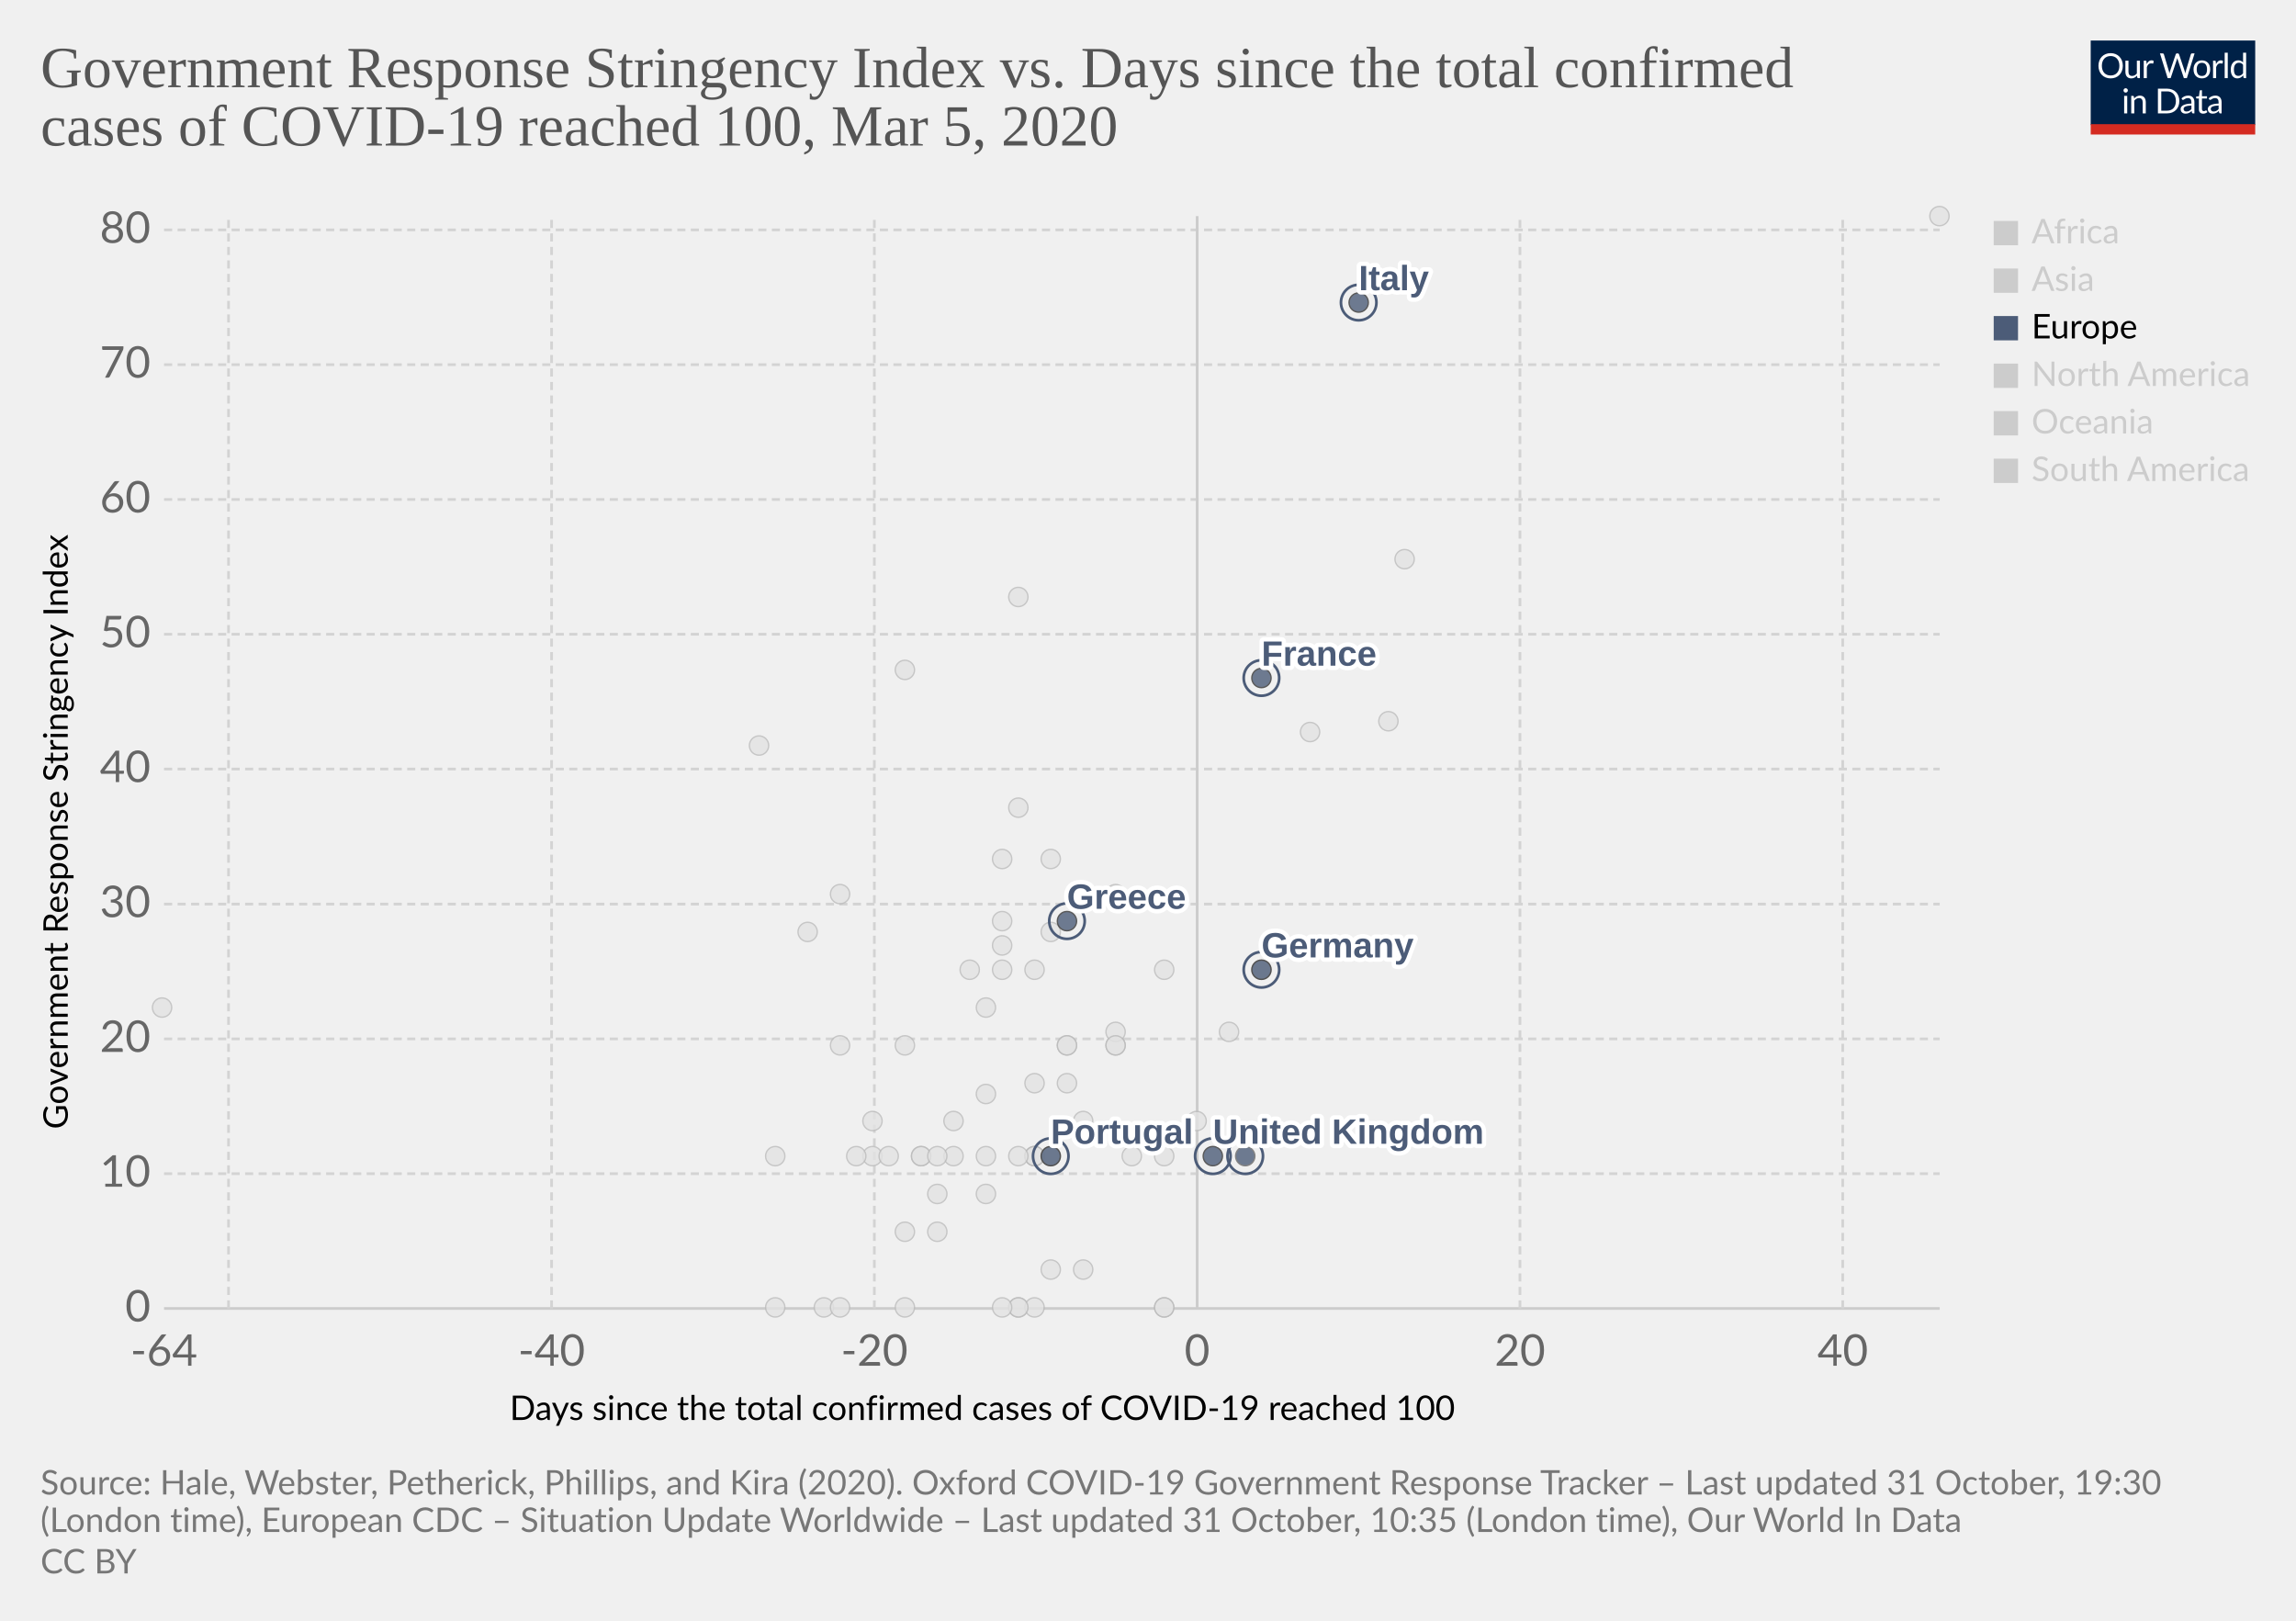
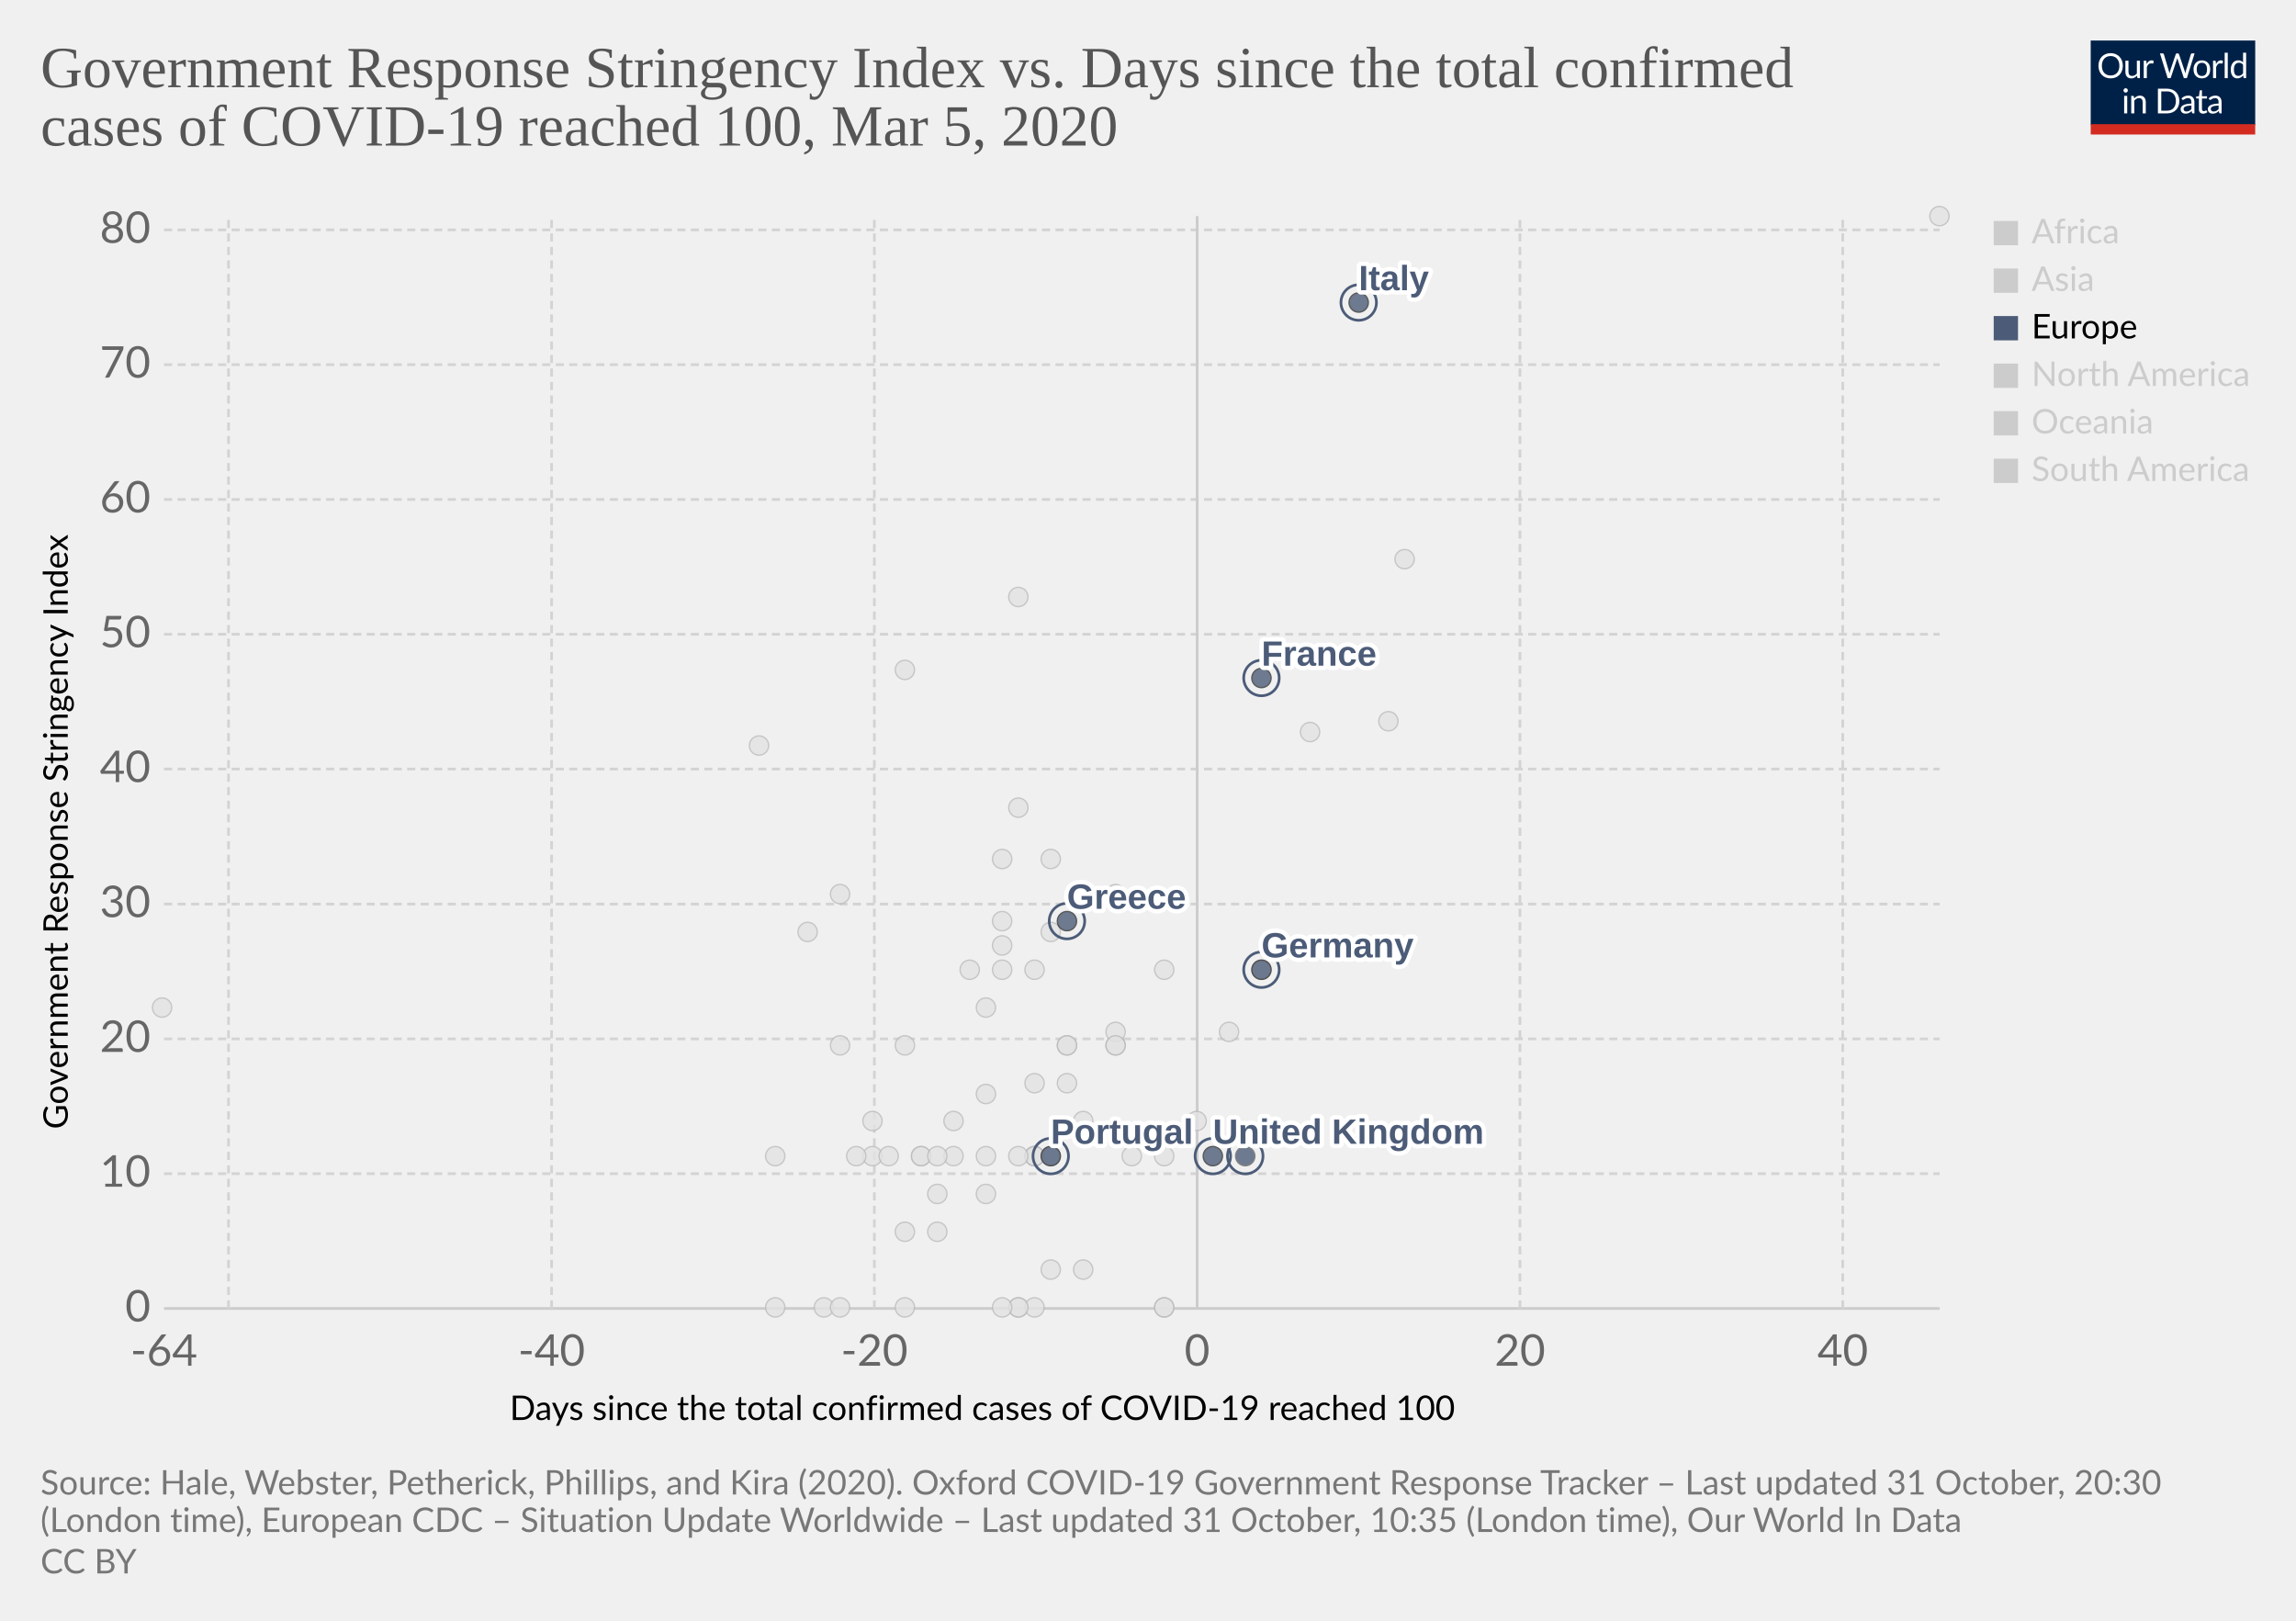
<svg xmlns="http://www.w3.org/2000/svg" version="1.1" style="background-color:#fff;-webkit-font-smoothing:antialiased" width="850" height="600" viewBox="0 0 850 600" font-family="Lato,'Helvetica Neue',Helvetica,Arial,sans-serif" font-size="18" text-rendering="optimizeLegibility">
  <g class="HeaderView">
    <g transform="matrix(.29 0 0 .29 774 15)">
      <svg width="210" height="120" viewBox="0 0 210 120" fill="none">
        <g clip-path="url(#clip0)">
          <path d="M0 0h210v107.89H0V0z" fill="#002147" />
          <path d="M40.98 32.25c0 2.36-.38 4.53-1.12 6.51a14.26 14.26 0 01-8.1 8.4c-1.9.78-4.02 1.17-6.34 1.17a16.6 16.6 0 01-6.33-1.17 14.31 14.31 0 01-8.08-8.4 18.29 18.29 0 01-1.12-6.51c0-2.36.38-4.53 1.12-6.5a14.32 14.32 0 018.07-8.44c1.92-.8 4.03-1.19 6.34-1.19 2.32 0 4.43.4 6.34 1.19 1.92.8 3.56 1.9 4.93 3.34a14.87 14.87 0 013.17 5.1 18.1 18.1 0 011.12 6.5zm-4.38 0c0-1.94-.26-3.68-.8-5.22a10.91 10.91 0 00-2.24-3.89 9.68 9.68 0 00-3.52-2.46 11.95 11.95 0 00-4.62-.86c-1.68 0-3.21.28-4.6.86a9.88 9.88 0 00-3.54 2.46 10.91 10.91 0 00-2.24 3.9c-.53 1.53-.8 3.27-.8 5.2 0 1.94.27 3.68.8 5.22a11.17 11.17 0 002.24 3.9 10.01 10.01 0 003.55 2.44c1.38.56 2.9.83 4.6.83 1.7 0 3.24-.27 4.61-.83a9.8 9.8 0 003.52-2.44 11.17 11.17 0 002.25-3.9c.53-1.54.8-3.28.8-5.21zm26.22-6.54V48H60.5c-.56 0-.9-.27-1.05-.81l-.31-2.4a12.45 12.45 0 01-3.26 2.6c-1.2.64-2.58.96-4.13.96-1.22 0-2.3-.2-3.24-.6a6.52 6.52 0 01-2.33-1.7 7.37 7.37 0 01-1.43-2.67c-.3-1.04-.46-2.2-.46-3.45V25.7h3.91v14.22c0 1.68.38 2.99 1.15 3.91.77.93 1.96 1.39 3.54 1.39 1.16 0 2.24-.27 3.23-.82a10.42 10.42 0 002.8-2.28V25.7h3.91zm8.61 4.47a9.94 9.94 0 012.6-3.56 5.64 5.64 0 013.76-1.3c.47 0 .92.05 1.34.15.44.1.83.27 1.17.49l-.3 2.92c-.09.37-.3.55-.66.55-.2 0-.5-.04-.9-.13a6.21 6.21 0 00-3.24.18c-.54.2-1.03.5-1.47.92-.42.4-.81.9-1.17 1.5-.33.58-.64 1.26-.92 2.02V48H67.7V25.71h2.25c.42 0 .72.08.88.25.16.16.27.44.33.83l.26 3.39zm61.16-13.7L122.75 48h-3.82l-7.99-24.05a21.95 21.95 0 01-.42-1.58 38.36 38.36 0 01-.44 1.58L102.05 48h-3.83L88.4 16.47h3.54c.38 0 .7.1.95.29.26.2.43.43.5.73l6.52 21.9c.1.4.2.83.28 1.28.1.46.2.94.29 1.46l.3-1.46c.12-.47.25-.9.38-1.27l7.41-21.91c.1-.25.26-.48.51-.69.27-.22.58-.33.95-.33h1.23c.38 0 .69.1.92.29.24.2.41.43.53.73l7.4 21.9a28.4 28.4 0 01.68 2.62 29.52 29.52 0 01.52-2.61l6.54-21.91c.07-.27.23-.5.48-.7.27-.21.58-.32.95-.32h3.32zm9.35 8.88c1.63 0 3.1.27 4.4.82a9.43 9.43 0 015.46 5.94c.5 1.4.74 2.98.74 4.73 0 1.76-.25 3.34-.74 4.75a9.43 9.43 0 01-5.46 5.92c-1.3.52-2.77.79-4.4.79-1.64 0-3.12-.27-4.44-.8a9.42 9.42 0 01-3.35-2.3c-.92-1-1.63-2.2-2.13-3.61-.49-1.41-.73-3-.73-4.75s.24-3.33.73-4.73c.5-1.43 1.2-2.64 2.13-3.63a9.4 9.4 0 013.35-2.31c1.32-.55 2.8-.82 4.44-.82zm0 19.89c2.2 0 3.84-.73 4.93-2.2 1.08-1.48 1.63-3.54 1.63-6.18 0-2.66-.55-4.72-1.63-6.2-1.09-1.49-2.73-2.23-4.93-2.23-1.12 0-2.09.2-2.93.57a5.7 5.7 0 00-2.06 1.65 7.5 7.5 0 00-1.24 2.67c-.26 1.04-.4 2.22-.4 3.54 0 2.64.55 4.7 1.64 6.18 1.1 1.47 2.76 2.2 4.99 2.2zm17.97-15.07a9.94 9.94 0 012.6-3.56 5.64 5.64 0 013.76-1.3c.47 0 .91.05 1.34.15.44.1.83.27 1.16.49l-.28 2.92c-.09.37-.31.55-.66.55-.2 0-.5-.04-.9-.13a6.2 6.2 0 00-3.24.18c-.54.2-1.03.5-1.47.92-.43.4-.82.9-1.17 1.5a13.1 13.1 0 00-.92 2.02V48h-3.94V25.71h2.24c.43 0 .72.08.88.25.17.16.28.44.33.83l.27 3.39zm15.04-14.59V48h-3.92V15.6h3.92zm19.55 15.43a6.22 6.22 0 00-2.38-2.05 6.7 6.7 0 00-2.86-.6c-2.07 0-3.66.75-4.77 2.23-1.12 1.48-1.68 3.6-1.68 6.33 0 1.46.13 2.7.38 3.74a7.29 7.29 0 001.1 2.56 4.35 4.35 0 001.78 1.45c.7.3 1.5.46 2.4.46 1.29 0 2.41-.3 3.36-.88a9.6 9.6 0 002.67-2.49V31.02zm3.91-15.43V48h-2.33c-.56 0-.9-.27-1.06-.81l-.35-2.71a12.13 12.13 0 01-3.25 2.77 8.28 8.28 0 01-4.23 1.06 7.31 7.31 0 01-6.14-2.9c-.73-.96-1.3-2.15-1.69-3.57a18.35 18.35 0 01.07-9.48 11.29 11.29 0 011.89-3.7 8.7 8.7 0 017.06-3.34 7.96 7.96 0 016.12 2.62V15.59h3.91zM46.61 70.71V93H42.7V70.71h3.91zm.84-7c0 .39-.08.75-.24 1.09a2.81 2.81 0 01-1.52 1.47 2.67 2.67 0 01-2.16 0 2.9 2.9 0 01-1.45-1.47 2.67 2.67 0 010-2.16c.15-.35.35-.65.6-.9.25-.27.53-.47.85-.62a2.67 2.67 0 012.16 0c.35.15.65.35.9.62.27.25.47.55.62.9.16.34.24.7.24 1.08zm7.97 10.24c.49-.54 1-1.04 1.54-1.48a9.85 9.85 0 013.66-1.84 8.96 8.96 0 015.43.35c.94.4 1.72.97 2.33 1.71a7.36 7.36 0 011.43 2.67c.32 1.04.49 2.19.49 3.45V93h-3.94V78.81c0-1.69-.4-3-1.17-3.92-.76-.93-1.93-1.4-3.5-1.4a6.6 6.6 0 00-3.25.83c-1 .56-1.92 1.31-2.77 2.27V93h-3.94V70.71h2.35c.56 0 .9.28 1.04.82l.3 2.42zm57.7 3.3c0 2.36-.37 4.5-1.11 6.44a14.3 14.3 0 01-3.17 4.98 14.1 14.1 0 01-4.93 3.2c-1.9.76-4.02 1.13-6.33 1.13H85.8V61.47h11.77c2.31 0 4.42.39 6.33 1.15a13.8 13.8 0 018.1 8.18 17.75 17.75 0 011.12 6.45zm-4.37 0c0-1.94-.26-3.67-.8-5.2a10.94 10.94 0 00-2.23-3.87 9.57 9.57 0 00-3.53-2.42 12.23 12.23 0 00-4.61-.83h-7.5v24.62h7.5c1.7 0 3.24-.28 4.61-.84a9.7 9.7 0 003.53-2.4 10.94 10.94 0 002.24-3.87c.53-1.53.8-3.26.8-5.2zm19.8 5.72c-1.8.06-3.34.2-4.62.44-1.26.22-2.3.51-3.1.88-.8.36-1.37.8-1.74 1.3-.35.5-.53 1.05-.53 1.67 0 .58.1 1.1.3 1.52a3 3 0 00.76 1.05c.34.27.73.46 1.17.6.45.11.94.17 1.45.17a7.28 7.28 0 003.5-.81 11.95 11.95 0 002.82-2.2v-4.62zm-12.65-9.11a12.73 12.73 0 013.98-2.66c1.43-.59 3-.88 4.73-.88 1.25 0 2.36.2 3.33.61a6.81 6.81 0 013.94 4.38c.33 1.04.5 2.19.5 3.43V93h-1.74a1.8 1.8 0 01-.88-.18c-.2-.13-.36-.38-.48-.74l-.44-2.12c-.59.55-1.16 1.03-1.72 1.46a9.48 9.48 0 01-3.74 1.7c-.69.15-1.46.23-2.3.23-.87 0-1.69-.12-2.45-.35a5.34 5.34 0 01-3.34-2.93 6.64 6.64 0 01-.49-2.64c0-.88.25-1.72.73-2.53a6.33 6.33 0 012.35-2.17c1.09-.63 2.5-1.15 4.25-1.54 1.75-.41 3.89-.65 6.42-.7v-1.75c0-1.73-.37-3.03-1.12-3.91-.75-.9-1.84-1.34-3.28-1.34-.97 0-1.78.12-2.44.37-.64.23-1.2.5-1.7.81l-1.23.82c-.33.23-.67.35-1 .35-.27 0-.5-.07-.69-.2a2.1 2.1 0 01-.48-.53l-.7-1.25zm27.67 19.5c-1.76 0-3.12-.5-4.07-1.48-.94-.98-1.41-2.4-1.41-4.25V74h-2.68a.9.9 0 01-.6-.2c-.16-.14-.24-.36-.24-.66v-1.56l3.65-.46.9-6.89a.9.9 0 01.29-.52.88.88 0 01.62-.22H142v7.67h6.44V74H142v13.38c0 .94.22 1.63.68 2.09.45.45 1.04.68 1.76.68a3.21 3.21 0 001.85-.53l.55-.35c.16-.12.3-.18.41-.18.2 0 .4.13.55.38l1.15 1.87a7.45 7.45 0 01-2.44 1.5c-.96.35-1.94.52-2.95.52zm19.68-10.4c-1.8.07-3.34.21-4.62.45-1.26.22-2.3.51-3.1.88-.8.36-1.37.8-1.74 1.3-.35.5-.53 1.05-.53 1.67 0 .58.1 1.1.3 1.52.18.42.44.77.76 1.05.34.27.73.46 1.17.6.45.11.94.17 1.45.17a7.3 7.3 0 003.5-.81 12.04 12.04 0 002.82-2.2v-4.62zm-12.65-9.1a12.72 12.72 0 013.99-2.66c1.42-.59 3-.88 4.72-.88 1.25 0 2.36.2 3.33.61a6.81 6.81 0 013.94 4.38c.33 1.04.5 2.19.5 3.43V93h-1.74a1.8 1.8 0 01-.88-.18c-.2-.13-.36-.38-.48-.74l-.44-2.12c-.59.55-1.16 1.03-1.72 1.46a9.48 9.48 0 01-3.74 1.7c-.69.15-1.46.23-2.3.23-.87 0-1.69-.12-2.45-.35a5.33 5.33 0 01-3.34-2.93 6.62 6.62 0 01-.49-2.64c0-.88.25-1.72.73-2.53a6.33 6.33 0 012.35-2.17c1.09-.63 2.5-1.15 4.25-1.54a31.2 31.2 0 016.42-.7v-1.75c0-1.73-.37-3.03-1.12-3.91-.75-.9-1.84-1.34-3.28-1.34-.97 0-1.78.12-2.44.37-.64.23-1.2.5-1.7.81-.46.3-.87.57-1.22.82-.34.23-.68.35-1.02.35-.26 0-.49-.07-.68-.2a1.88 1.88 0 01-.48-.53l-.7-1.25z" fill="#fff" />
          <path fill="#D42B21" d="M0 106.79h210V120H0z" />
        </g>
        <defs>
          <clipPath id="clip0">
            <path fill="#fff" d="M0 0h210v120H0z" />
          </clipPath>
        </defs>
      </svg>
    </g>
    <a href="https://ourworldindata.org/grapher/covid-stringency-vs-days-cases-reached-100" target="_blank" rel="noopener" font-family="&quot;Playfair Display&quot;,Georgia,&quot;Times New Roman&quot;,serif">
      <text font-size="21.6" x="15" y="32.3" fill="#555">
        <tspan x="15" y="32.28">Government Response Stringency Index vs. Days since the total confirmed</tspan>
        <tspan x="15" y="53.88">cases of COVID-19 reached 100, Mar 5, 2020</tspan>
      </text>
    </a>
  </g>
  <g class="ScatterPlot">
    <g class="DualAxisView">
      <g class="HorizontalAxis">
        <text font-size="12.6" x="188.7" y="525.7">
          <tspan x="188.7" y="525.68">Days since the total confirmed cases of COVID-19 reached 100</tspan>
        </text>
        <text x="60.7" y="505.6" fill="#666" text-anchor="middle" font-size="16.2">-64</text>
        <text x="204.2" y="505.6" fill="#666" text-anchor="middle" font-size="16.2">-40</text>
        <text x="323.7" y="505.6" fill="#666" text-anchor="middle" font-size="16.2">-20</text>
        <text x="443.2" y="505.6" fill="#666" text-anchor="middle" font-size="16.2">0</text>
        <text x="562.7" y="505.6" fill="#666" text-anchor="middle" font-size="16.2">20</text>
        <text x="682.2" y="505.6" fill="#666" text-anchor="middle" font-size="16.2">40</text>
      </g>
      <g class="VerticalAxis">
        <text font-size="12.6" x="-418" y="25.1" transform="rotate(-90)">
          <tspan x="-418" y="25.08">Government Response Stringency Index</tspan>
        </text>
        <text x="55.74" y="484.4" fill="#666" dominant-baseline="middle" text-anchor="end" font-size="16.2">0</text>
        <text x="55.74" y="434.5" fill="#666" dominant-baseline="middle" text-anchor="end" font-size="16.2">10</text>
        <text x="55.74" y="384.6" fill="#666" dominant-baseline="middle" text-anchor="end" font-size="16.2">20</text>
        <text x="55.74" y="334.7" fill="#666" dominant-baseline="middle" text-anchor="end" font-size="16.2">30</text>
        <text x="55.74" y="284.7" fill="#666" dominant-baseline="middle" text-anchor="end" font-size="16.2">40</text>
        <text x="55.74" y="234.8" fill="#666" dominant-baseline="middle" text-anchor="end" font-size="16.2">50</text>
        <text x="55.74" y="184.9" fill="#666" dominant-baseline="middle" text-anchor="end" font-size="16.2">60</text>
        <text x="55.74" y="135" fill="#666" dominant-baseline="middle" text-anchor="end" font-size="16.2">70</text>
        <text x="55.74" y="85.1" fill="#666" dominant-baseline="middle" text-anchor="end" font-size="16.2">80</text>
      </g>
      <g class="AxisGridLines horizontalLines">
        <path stroke="#ccc" d="M60.74 484.4h657.35" />
        <path stroke="#d3d3d3" stroke-dasharray="3,2" d="M60.74 434.5h657.35M60.74 384.6h657.35M60.74 334.7h657.35M60.74 284.7h657.35M60.74 234.8h657.35M60.74 184.9h657.35M60.74 135h657.35M60.74 85.1h657.35" />
      </g>
      <g class="AxisGridLines verticalLines">
        <path stroke="#d3d3d3" stroke-dasharray="3,2" d="M84.6 484.4V80M204.2 484.4V80M323.7 484.4V80" />
        <path stroke="#ccc" d="M443.2 484.4V80" />
        <path stroke="#d3d3d3" stroke-dasharray="3,2" d="M562.7 484.4V80M682.2 484.4V80" />
      </g>
    </g>
    <g class="PointsWithLabels clickable" clip-path="url(#a)" font-family="Arial, sans-serif">
      <path fill="rgba(255,255,255,0)" d="M60.74 80h657.35v404.4H60.74z" />
      <defs>
        <clipPath id="a">
          <path d="M50.74 70h677.35v424.4H50.74z" />
        </clipPath>
      </defs>
      <g class="key-Croatia_0">
        <circle cx="353" cy="415" r="3.57" fill="#e2e2e2" opacity=".8" stroke="#bbb" stroke-width=".5" />
      </g>
      <g class="key-China_0">
        <circle cx="718" cy="80" r="3.57" fill="#e2e2e2" opacity=".8" stroke="#bbb" stroke-width=".5" />
      </g>
      <g class="key-Taiwan_0">
        <circle cx="359" cy="359" r="3.57" fill="#e2e2e2" opacity=".8" stroke="#bbb" stroke-width=".5" />
      </g>
      <g class="key-Ecuador_0">
        <circle cx="365" cy="442" r="3.57" fill="#e2e2e2" opacity=".8" stroke="#bbb" stroke-width=".5" />
      </g>
      <g class="key-Iceland_0">
        <circle cx="395" cy="401" r="3.57" fill="#e2e2e2" opacity=".8" stroke="#bbb" stroke-width=".5" />
      </g>
      <g class="key-Kuwait_0">
        <circle cx="389" cy="345" r="3.57" fill="#e2e2e2" opacity=".8" stroke="#bbb" stroke-width=".5" />
      </g>
      <g class="key-Luxembourg_0">
        <circle cx="365" cy="428" r="3.57" fill="#e2e2e2" opacity=".8" stroke="#bbb" stroke-width=".5" />
      </g>
      <g class="key-Oman_0">
        <circle cx="311" cy="387" r="3.57" fill="#e2e2e2" opacity=".8" stroke="#bbb" stroke-width=".5" />
      </g>
      <g class="key-Qatar_0">
        <circle cx="401" cy="415" r="3.57" fill="#e2e2e2" opacity=".8" stroke="#bbb" stroke-width=".5" />
      </g>
      <g class="key-San-Marino_0">
        <circle cx="371" cy="318" r="3.57" fill="#e2e2e2" opacity=".8" stroke="#bbb" stroke-width=".5" />
      </g>
      <g class="key-Bahrain_0">
        <circle cx="413" cy="331" r="3.57" fill="#e2e2e2" opacity=".8" stroke="#bbb" stroke-width=".5" />
      </g>
      <g class="key-Belarus_0">
        <circle cx="287" cy="484" r="3.57" fill="#e2e2e2" opacity=".8" stroke="#bbb" stroke-width=".5" />
      </g>
      <g class="key-Brazil_0">
        <circle cx="383" cy="428" r="3.57" fill="#e2e2e2" opacity=".8" stroke="#bbb" stroke-width=".5" />
      </g>
      <g class="key-Cambodia_0">
        <circle cx="305" cy="484" r="3.57" fill="#e2e2e2" opacity=".8" stroke="#bbb" stroke-width=".5" />
      </g>
      <g class="key-Canada_0">
        <circle cx="401" cy="470" r="3.57" fill="#e2e2e2" opacity=".8" stroke="#bbb" stroke-width=".5" />
      </g>
      <g class="key-Egypt_0">
        <circle cx="377" cy="484" r="3.57" fill="#e2e2e2" opacity=".8" stroke="#bbb" stroke-width=".5" />
      </g>
      <g class="key-Ireland_0">
        <circle cx="383" cy="428" r="3.57" fill="#e2e2e2" opacity=".8" stroke="#bbb" stroke-width=".5" />
      </g>
      <g class="key-Belgium_0">
        <circle cx="443" cy="415" r="3.57" fill="#e2e2e2" opacity=".8" stroke="#bbb" stroke-width=".5" />
      </g>
      <g class="key-Netherlands_0">
        <circle cx="431" cy="484" r="3.57" fill="#e2e2e2" opacity=".8" stroke="#bbb" stroke-width=".5" />
      </g>
      <g class="key-Switzerland_0">
        <circle cx="431" cy="359" r="3.57" fill="#e2e2e2" opacity=".8" stroke="#bbb" stroke-width=".5" />
      </g>
      <g class="key-Sweden_0">
        <circle cx="431" cy="484" r="3.57" fill="#e2e2e2" opacity=".8" stroke="#bbb" stroke-width=".5" />
      </g>
      <g class="key-Russia_0">
        <circle cx="365" cy="373" r="3.57" fill="#e2e2e2" opacity=".8" stroke="#bbb" stroke-width=".5" />
      </g>
      <g class="key-United-States_0">
        <circle cx="455" cy="382" r="3.57" fill="#e2e2e2" opacity=".8" stroke="#bbb" stroke-width=".5" />
      </g>
      <g class="key-Japan_0">
        <circle cx="514" cy="267" r="3.57" fill="#e2e2e2" opacity=".8" stroke="#bbb" stroke-width=".5" />
      </g>
      <g class="key-Afghanistan_0">
        <circle cx="299" cy="345" r="3.57" fill="#e2e2e2" opacity=".8" stroke="#bbb" stroke-width=".5" />
      </g>
      <g class="key-Algeria_0">
        <circle cx="347" cy="456" r="3.57" fill="#e2e2e2" opacity=".8" stroke="#bbb" stroke-width=".5" />
      </g>
      <g class="key-Australia_0">
        <circle cx="413" cy="387" r="3.57" fill="#e2e2e2" opacity=".8" stroke="#bbb" stroke-width=".5" />
      </g>
      <g class="key-Austria_0">
        <circle cx="419" cy="428" r="3.57" fill="#e2e2e2" opacity=".8" stroke="#bbb" stroke-width=".5" />
      </g>
      <g class="key-Azerbaijan_0">
        <circle cx="311" cy="331" r="3.57" fill="#e2e2e2" opacity=".8" stroke="#bbb" stroke-width=".5" />
      </g>
      <g class="key-Iraq_0">
        <circle cx="377" cy="221" r="3.57" fill="#e2e2e2" opacity=".8" stroke="#bbb" stroke-width=".5" />
      </g>
      <g class="key-Iran_0">
        <circle cx="485" cy="271" r="3.57" fill="#e2e2e2" opacity=".8" stroke="#bbb" stroke-width=".5" />
      </g>
      <g class="key-Indonesia_0">
        <circle cx="377" cy="299" r="3.57" fill="#e2e2e2" opacity=".8" stroke="#bbb" stroke-width=".5" />
      </g>
      <g class="key-India_0">
        <circle cx="371" cy="350" r="3.57" fill="#e2e2e2" opacity=".8" stroke="#bbb" stroke-width=".5" />
      </g>
      <g class="key-Sri-Lanka_0">
        <circle cx="323" cy="428" r="3.57" fill="#e2e2e2" opacity=".8" stroke="#bbb" stroke-width=".5" />
      </g>
      <g class="key-Georgia_0">
        <circle cx="281" cy="276" r="3.57" fill="#e2e2e2" opacity=".8" stroke="#bbb" stroke-width=".5" />
      </g>
      <g class="key-Finland_0">
        <circle cx="395" cy="387" r="3.57" fill="#e2e2e2" opacity=".8" stroke="#bbb" stroke-width=".5" />
      </g>
      <g class="key-Estonia_0">
        <circle cx="383" cy="484" r="3.57" fill="#e2e2e2" opacity=".8" stroke="#bbb" stroke-width=".5" />
      </g>
      <g class="key-Dominican-Republic_0">
        <circle cx="341" cy="428" r="3.57" fill="#e2e2e2" opacity=".8" stroke="#bbb" stroke-width=".5" />
      </g>
      <g class="key-Denmark_0">
        <circle cx="413" cy="382" r="3.57" fill="#e2e2e2" opacity=".8" stroke="#bbb" stroke-width=".5" />
      </g>
      <g class="key-Czech-Republic_0">
        <circle cx="395" cy="387" r="3.57" fill="#e2e2e2" opacity=".8" stroke="#bbb" stroke-width=".5" />
      </g>
      <g class="key-United-Arab-Emirates_0">
        <circle cx="365" cy="405" r="3.57" fill="#e2e2e2" opacity=".8" stroke="#bbb" stroke-width=".5" />
      </g>
      <g class="key-Thailand_0">
        <circle cx="377" cy="484" r="3.57" fill="#e2e2e2" opacity=".8" stroke="#bbb" stroke-width=".5" />
      </g>
      <g class="key-Vietnam_0">
        <circle cx="335" cy="248" r="3.57" fill="#e2e2e2" opacity=".8" stroke="#bbb" stroke-width=".5" />
      </g>
      <g class="key-Singapore_0">
        <circle cx="467" cy="359" r="3.57" fill="#e2e2e2" opacity=".8" stroke="#bbb" stroke-width=".5" />
      </g>
      <g class="key-Romania_0">
        <circle cx="383" cy="401" r="3.57" fill="#e2e2e2" opacity=".8" stroke="#bbb" stroke-width=".5" />
      </g>
      <g class="key-Philippines_0">
        <circle cx="383" cy="359" r="3.57" fill="#e2e2e2" opacity=".8" stroke="#bbb" stroke-width=".5" />
      </g>
      <g class="key-Pakistan_0">
        <circle cx="371" cy="341" r="3.57" fill="#e2e2e2" opacity=".8" stroke="#bbb" stroke-width=".5" />
      </g>
      <g class="key-Norway_0">
        <circle cx="431" cy="428" r="3.57" fill="#e2e2e2" opacity=".8" stroke="#bbb" stroke-width=".5" />
      </g>
      <g class="key-Nigeria_0">
        <circle cx="287" cy="428" r="3.57" fill="#e2e2e2" opacity=".8" stroke="#bbb" stroke-width=".5" />
      </g>
      <g class="key-New-Zealand_0">
        <circle cx="335" cy="387" r="3.57" fill="#e2e2e2" opacity=".8" stroke="#bbb" stroke-width=".5" />
      </g>
      <g class="key-Nepal_0">
        <circle cx="60" cy="373" r="3.57" fill="#e2e2e2" opacity=".8" stroke="#bbb" stroke-width=".5" />
      </g>
      <g class="key-Mexico_0">
        <circle cx="389" cy="470" r="3.57" fill="#e2e2e2" opacity=".8" stroke="#bbb" stroke-width=".5" />
      </g>
      <g class="key-Malaysia_0">
        <circle cx="413" cy="387" r="3.57" fill="#e2e2e2" opacity=".8" stroke="#bbb" stroke-width=".5" />
      </g>
      <g class="key-Lithuania_0">
        <circle cx="341" cy="428" r="3.57" fill="#e2e2e2" opacity=".8" stroke="#bbb" stroke-width=".5" />
      </g>
      <g class="key-Lebanon_0">
        <circle cx="371" cy="359" r="3.57" fill="#e2e2e2" opacity=".8" stroke="#bbb" stroke-width=".5" />
      </g>
      <g class="key-South-Korea_0">
        <circle cx="520" cy="207" r="3.57" fill="#e2e2e2" opacity=".8" stroke="#bbb" stroke-width=".5" />
      </g>
      <g class="key-Israel_0">
        <circle cx="389" cy="318" r="3.57" fill="#e2e2e2" opacity=".8" stroke="#bbb" stroke-width=".5" />
      </g>
      <g class="key-Argentina_0">
        <circle cx="353" cy="428" r="3.57" fill="#e2e2e2" opacity=".8" stroke="#bbb" stroke-width=".5" />
      </g>
      <g class="key-Hungary_0">
        <circle cx="347" cy="428" r="3.57" fill="#e2e2e2" opacity=".8" stroke="#bbb" stroke-width=".5" />
      </g>
      <g class="key-Chile_0">
        <circle cx="371" cy="484" r="3.57" fill="#e2e2e2" opacity=".8" stroke="#bbb" stroke-width=".5" />
      </g>
      <g class="key-Poland_0">
        <circle cx="383" cy="428" r="3.57" fill="#e2e2e2" opacity=".8" stroke="#bbb" stroke-width=".5" />
      </g>
      <g class="key-Andorra_0">
        <circle cx="335" cy="484" r="3.57" fill="#e2e2e2" opacity=".8" stroke="#bbb" stroke-width=".5" />
      </g>
      <g class="key-Ukraine_0">
        <circle cx="317" cy="428" r="3.57" fill="#e2e2e2" opacity=".8" stroke="#bbb" stroke-width=".5" />
      </g>
      <g class="key-Tunisia_0">
        <circle cx="323" cy="415" r="3.57" fill="#e2e2e2" opacity=".8" stroke="#bbb" stroke-width=".5" />
      </g>
      <g class="key-Slovenia_0">
        <circle cx="389" cy="428" r="3.57" fill="#e2e2e2" opacity=".8" stroke="#bbb" stroke-width=".5" />
      </g>
      <g class="key-Latvia_0">
        <circle cx="347" cy="442" r="3.57" fill="#e2e2e2" opacity=".8" stroke="#bbb" stroke-width=".5" />
      </g>
      <g class="key-Jordan_0">
        <circle cx="329" cy="428" r="3.57" fill="#e2e2e2" opacity=".8" stroke="#bbb" stroke-width=".5" />
      </g>
      <g class="key-Senegal_0">
        <circle cx="311" cy="484" r="3.57" fill="#e2e2e2" opacity=".8" stroke="#bbb" stroke-width=".5" />
      </g>
      <g class="key-Saudi-Arabia_0">
        <circle cx="377" cy="428" r="3.57" fill="#e2e2e2" opacity=".8" stroke="#bbb" stroke-width=".5" />
      </g>
      <g class="key-Morocco_0">
        <circle cx="335" cy="456" r="3.57" fill="#e2e2e2" opacity=".8" stroke="#bbb" stroke-width=".5" />
      </g>
      <g class="key-United-Kingdom_0">
        <circle cx="449" cy="428" fill="none" stroke="#4C5C78" r="6.57" />
        <circle cx="449" cy="428" r="3.57" fill="#4C5C78" opacity=".8" stroke="#333" stroke-width=".5" />
      </g>
      <g class="key-France_0">
        <circle cx="467" cy="251" fill="none" stroke="#4C5C78" r="6.57" />
        <circle cx="467" cy="251" r="3.57" fill="#4C5C78" opacity=".8" stroke="#333" stroke-width=".5" />
      </g>
      <g class="key-Germany_0">
        <circle cx="467" cy="359" fill="none" stroke="#4C5C78" r="6.57" />
        <circle cx="467" cy="359" r="3.57" fill="#4C5C78" opacity=".8" stroke="#333" stroke-width=".5" />
      </g>
      <g class="key-Italy_0">
        <circle cx="503" cy="112" fill="none" stroke="#4C5C78" r="6.57" />
        <circle cx="503" cy="112" r="3.57" fill="#4C5C78" opacity=".8" stroke="#333" stroke-width=".5" />
      </g>
      <g class="key-Spain_0">
        <circle cx="461" cy="428" fill="none" stroke="#4C5C78" r="6.57" />
        <circle cx="461" cy="428" r="3.57" fill="#4C5C78" opacity=".8" stroke="#666" stroke-width=".5" />
      </g>
      <g class="key-Greece_0">
        <circle cx="395" cy="341" fill="none" stroke="#4C5C78" r="6.57" />
        <circle cx="395" cy="341" r="3.57" fill="#4C5C78" opacity=".8" stroke="#333" stroke-width=".5" />
      </g>
      <g class="key-Portugal_0">
        <circle cx="389" cy="428" fill="none" stroke="#4C5C78" r="6.57" />
        <circle cx="389" cy="428" r="3.57" fill="#4C5C78" opacity=".8" stroke="#333" stroke-width=".5" />
      </g>
      <text x="449" y="423.43" font-size="13" font-family="Arial, sans-serif" font-weight="700" fill="#fff" stroke="#fff" stroke-linecap="round" stroke-linejoin="round" stroke-width=".25em">United Kingdom</text>
      <text x="449" y="423.43" font-size="13" font-family="Arial, sans-serif" font-weight="700" fill="#4C5C78">United Kingdom</text>
      <text x="467" y="246.43" font-size="13" font-family="Arial, sans-serif" font-weight="700" fill="#fff" stroke="#fff" stroke-linecap="round" stroke-linejoin="round" stroke-width=".25em">France</text>
      <text x="467" y="246.43" font-size="13" font-family="Arial, sans-serif" font-weight="700" fill="#4C5C78">France</text>
      <text x="467" y="354.43" font-size="13" font-family="Arial, sans-serif" font-weight="700" fill="#fff" stroke="#fff" stroke-linecap="round" stroke-linejoin="round" stroke-width=".25em">Germany</text>
      <text x="467" y="354.43" font-size="13" font-family="Arial, sans-serif" font-weight="700" fill="#4C5C78">Germany</text>
      <text x="503" y="107.43" font-size="13" font-family="Arial, sans-serif" font-weight="700" fill="#fff" stroke="#fff" stroke-linecap="round" stroke-linejoin="round" stroke-width=".25em">Italy</text>
      <text x="503" y="107.43" font-size="13" font-family="Arial, sans-serif" font-weight="700" fill="#4C5C78">Italy</text>
      <text x="395" y="336.43" font-size="13" font-family="Arial, sans-serif" font-weight="700" fill="#fff" stroke="#fff" stroke-linecap="round" stroke-linejoin="round" stroke-width=".25em">Greece</text>
      <text x="395" y="336.43" font-size="13" font-family="Arial, sans-serif" font-weight="700" fill="#4C5C78">Greece</text>
      <text x="389" y="423.43" font-size="13" font-family="Arial, sans-serif" font-weight="700" fill="#fff" stroke="#fff" stroke-linecap="round" stroke-linejoin="round" stroke-width=".25em">Portugal</text>
      <text x="389" y="423.43" font-size="13" font-family="Arial, sans-serif" font-weight="700" fill="#4C5C78">Portugal</text>
    </g>
    <g class="ScatterColorLegend clickable" cursor="pointer">
      <g class="legendMark" fill="#ccc">
        <path d="M738.09 81.8h9v9h-9z" />
        <text font-size="12.6" x="752.1" y="90.1">
          <tspan x="752.09" y="90.08">Africa</tspan>
        </text>
      </g>
      <g class="legendMark" fill="#ccc">
        <path d="M738.09 99.4h9v9h-9z" />
        <text font-size="12.6" x="752.1" y="107.7">
          <tspan x="752.09" y="107.68">Asia</tspan>
        </text>
      </g>
      <g class="legendMark">
        <path fill="#4C5C78" d="M738.09 117h9v9h-9z" />
        <text font-size="12.6" x="752.1" y="125.3">
          <tspan x="752.09" y="125.28">Europe</tspan>
        </text>
      </g>
      <g class="legendMark" fill="#ccc">
        <path d="M738.09 134.6h9v9h-9z" />
        <text font-size="12.6" x="752.1" y="142.9">
          <tspan x="752.09" y="142.88">North America</tspan>
        </text>
      </g>
      <g class="legendMark" fill="#ccc">
        <path d="M738.09 152.2h9v9h-9z" />
        <text font-size="12.6" x="752.1" y="160.5">
          <tspan x="752.09" y="160.48">Oceania</tspan>
        </text>
      </g>
      <g class="legendMark" fill="#ccc">
        <path d="M738.09 169.8h9v9h-9z" />
        <text font-size="12.6" x="752.1" y="178.1">
          <tspan x="752.09" y="178.08">South America</tspan>
        </text>
      </g>
    </g>
  </g>
  <g class="SourcesFooter" fill="#777">
    <g class="clickable" fill="#777">
      <text font-size="12.6" x="15" y="553.3">
-         <tspan x="15" y="553.28">Source: Hale, Webster, Petherick, Phillips, and Kira (2020). Oxford COVID-19 Government Response Tracker – Last updated 31 October, 19:30</tspan>
+         <tspan x="15" y="553.28">Source: Hale, Webster, Petherick, Phillips, and Kira (2020). Oxford COVID-19 Government Response Tracker – Last updated 31 October, 20:30</tspan>
        <tspan x="15" y="567.14">(London time), European CDC – Situation Update Worldwide – Last updated 31 October, 10:35 (London time), Our World In Data</tspan>
      </text>
    </g>
    <text font-size="12.6" x="15" y="582.5">
      <tspan x="15" y="582.48">
        <a class="cclogo" href="http://creativecommons.org/licenses/by/4.0/deed.en_US" target="_blank" fill="#777">CC BY</a>
      </tspan>
    </text>
  </g>
</svg>
